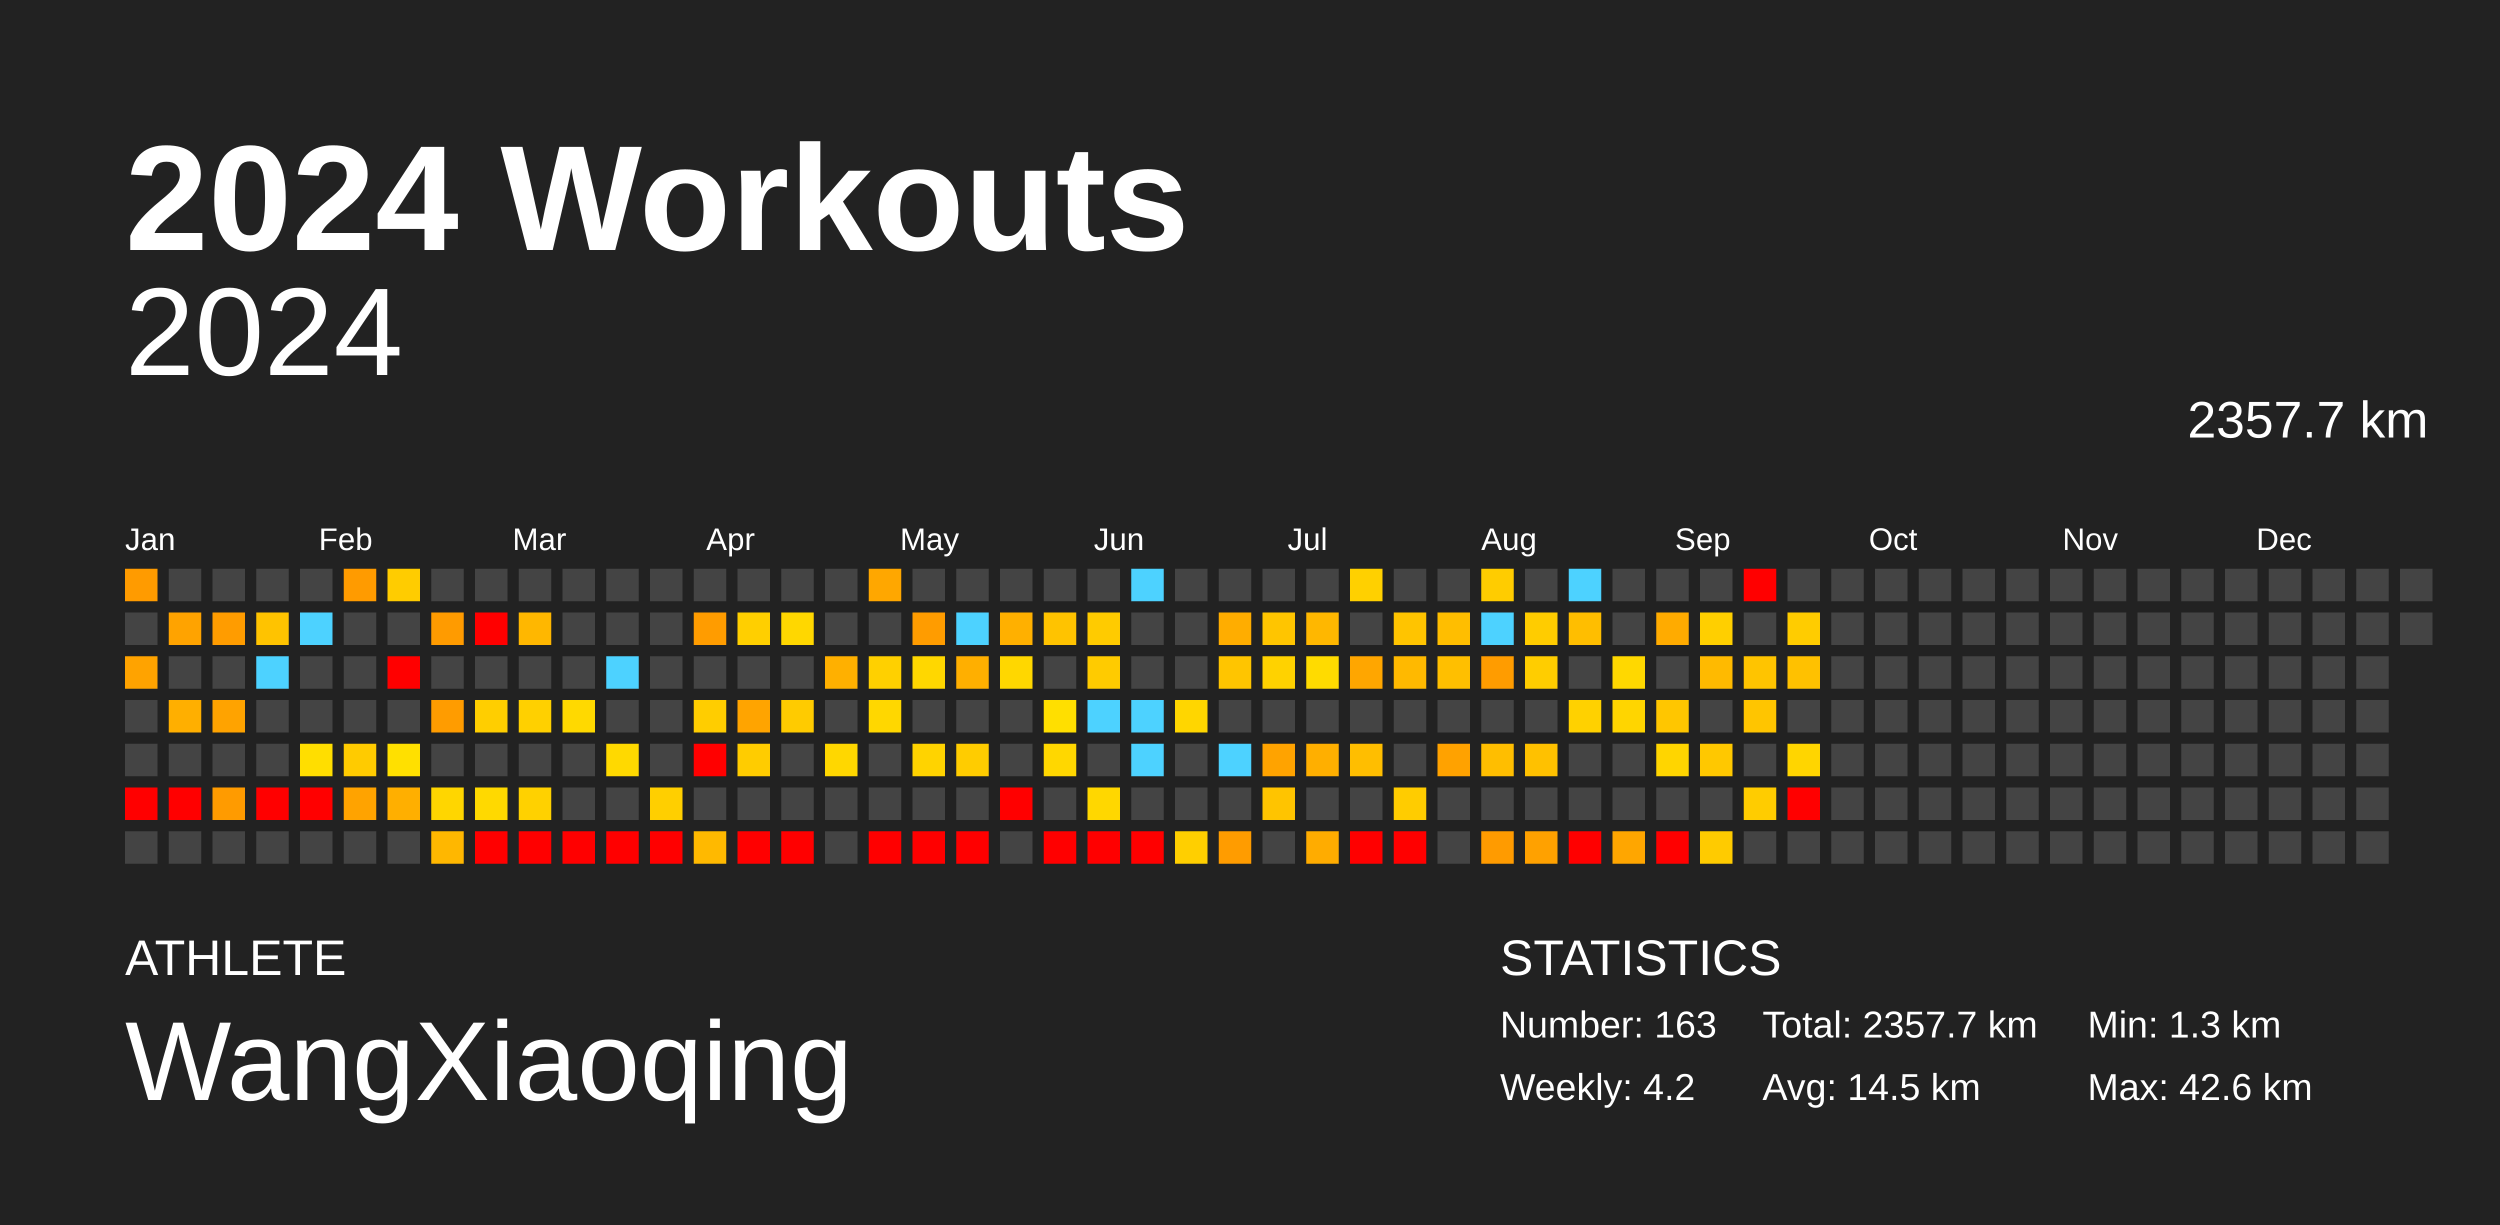
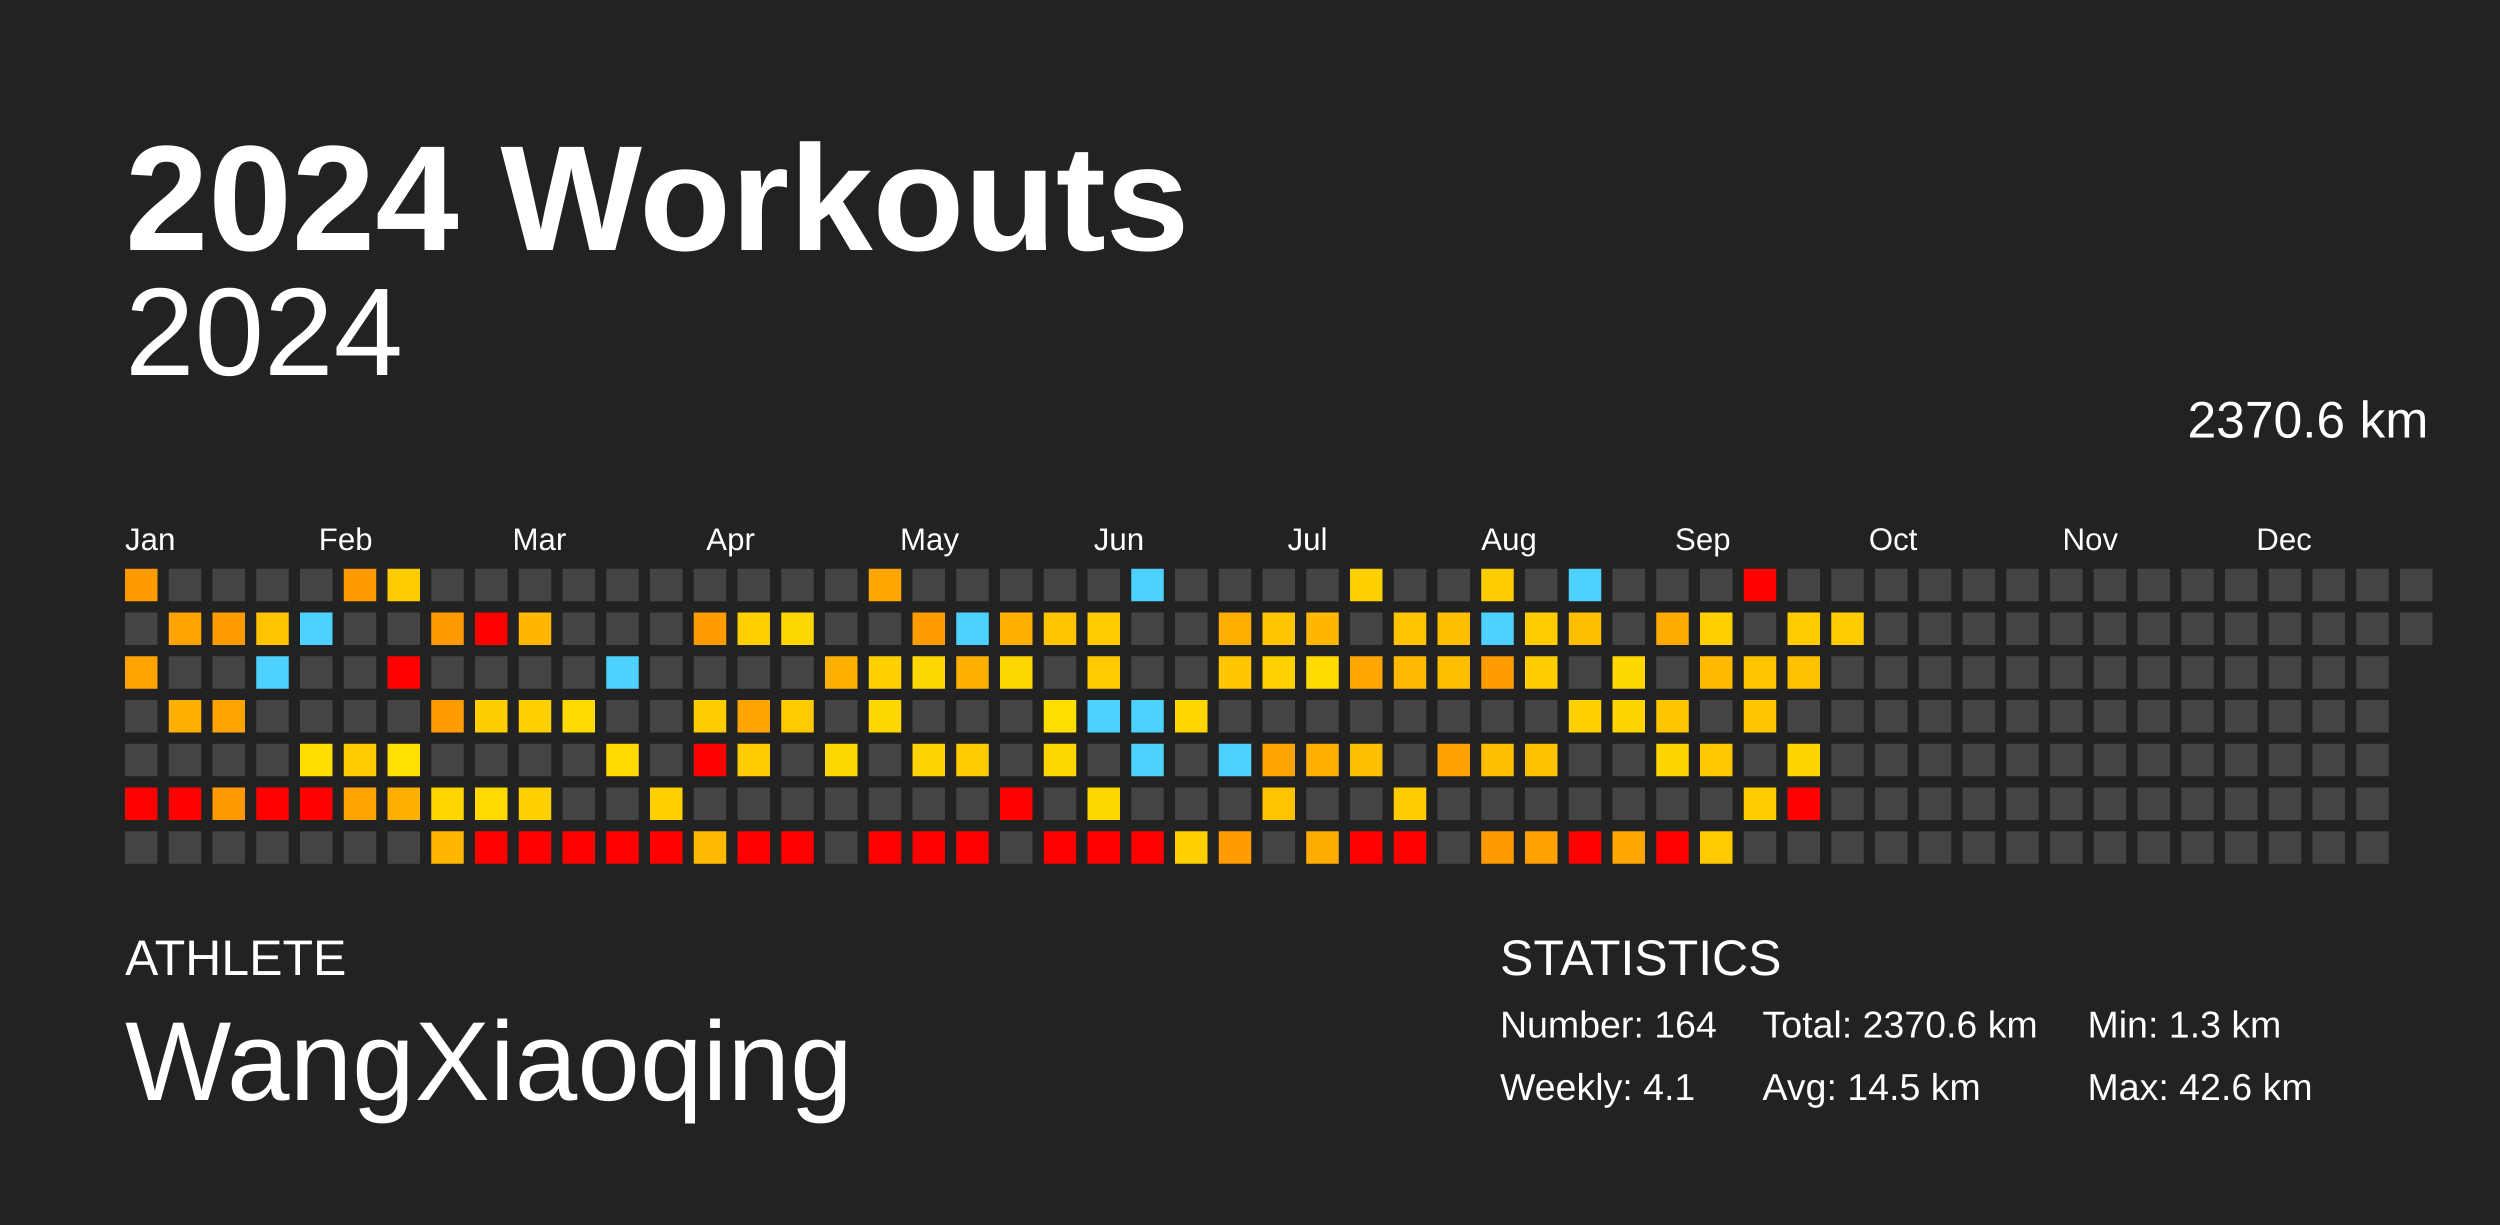
<svg xmlns="http://www.w3.org/2000/svg" baseProfile="full" height="98mm" version="1.1" viewBox="0,0,200,98" width="200mm">
  <defs />
  <rect fill="#222222" height="98" width="200" x="0" y="0" />
  <text fill="#FFFFFF" style="font-size:12px; font-family:Arial; font-weight:bold;" x="10" y="20">2024 Workouts</text>
  <text fill="#FFFFFF" style="font-size:4px; font-family:Arial" x="10" y="78">ATHLETE</text>
  <text fill="#FFFFFF" style="font-size:9px; font-family:Arial" x="10" y="88">WangXiaoqing</text>
  <text fill="#FFFFFF" style="font-size:4px; font-family:Arial" x="120" y="78">STATISTICS</text>
-   <text fill="#FFFFFF" style="font-size:3px; font-family:Arial" x="120" y="83">Number: 163</text>
-   <text fill="#FFFFFF" style="font-size:3px; font-family:Arial" x="120" y="88">Weekly: 4.2</text>
-   <text fill="#FFFFFF" style="font-size:3px; font-family:Arial" x="141" y="83">Total: 2357.7 km</text>
+   <text fill="#FFFFFF" style="font-size:3px; font-family:Arial" x="120" y="83">Number: 164</text>
+   <text fill="#FFFFFF" style="font-size:3px; font-family:Arial" x="120" y="88">Weekly: 4.1</text>
+   <text fill="#FFFFFF" style="font-size:3px; font-family:Arial" x="141" y="83">Total: 2370.6 km</text>
  <text fill="#FFFFFF" style="font-size:3px; font-family:Arial" x="141" y="88">Avg: 14.5 km</text>
  <text fill="#FFFFFF" style="font-size:3px; font-family:Arial" x="167" y="83">Min: 1.3 km</text>
  <text fill="#FFFFFF" style="font-size:3px; font-family:Arial" x="167" y="88">Max: 42.6 km</text>
  <text alignment-baseline="hanging" fill="#FFFFFF" style="font-size:10.0px; font-family:Arial;" x="10" y="30">2024</text>
-   <text alignment-baseline="hanging" fill="#FFFFFF" style="font-size:4.125px; font-family:Arial;" x="175" y="35">2357.7 km</text>
+   <text alignment-baseline="hanging" fill="#FFFFFF" style="font-size:4.125px; font-family:Arial;" x="175" y="35">2370.6 km</text>
  <text fill="#FFFFFF" style="font-size:2.5px; font-family:Arial" x="10.0" y="44">Jan</text>
  <text fill="#FFFFFF" style="font-size:2.5px; font-family:Arial" x="25.5" y="44">Feb</text>
  <text fill="#FFFFFF" style="font-size:2.5px; font-family:Arial" x="41.0" y="44">Mar</text>
  <text fill="#FFFFFF" style="font-size:2.5px; font-family:Arial" x="56.5" y="44">Apr</text>
  <text fill="#FFFFFF" style="font-size:2.5px; font-family:Arial" x="72.0" y="44">May</text>
  <text fill="#FFFFFF" style="font-size:2.5px; font-family:Arial" x="87.5" y="44">Jun</text>
  <text fill="#FFFFFF" style="font-size:2.5px; font-family:Arial" x="103.0" y="44">Jul</text>
  <text fill="#FFFFFF" style="font-size:2.5px; font-family:Arial" x="118.5" y="44">Aug</text>
  <text fill="#FFFFFF" style="font-size:2.5px; font-family:Arial" x="134.0" y="44">Sep</text>
  <text fill="#FFFFFF" style="font-size:2.5px; font-family:Arial" x="149.5" y="44">Oct</text>
  <text fill="#FFFFFF" style="font-size:2.5px; font-family:Arial" x="165.0" y="44">Nov</text>
  <text fill="#FFFFFF" style="font-size:2.5px; font-family:Arial" x="180.5" y="44">Dec</text>
  <rect fill="#ff9b00" height="2.6" width="2.6" x="10.0" y="45.5" />
  <rect fill="#444444" height="2.6" width="2.6" x="10.0" y="49.0" />
  <rect fill="#ffa300" height="2.6" width="2.6" x="10.0" y="52.5" />
  <rect fill="#444444" height="2.6" width="2.6" x="10.0" y="56.0" />
  <rect fill="#444444" height="2.6" width="2.6" x="10.0" y="59.5" />
  <rect fill="red" height="2.6" width="2.6" x="10.0" y="63.0" />
  <rect fill="#444444" height="2.6" width="2.6" x="10.0" y="66.5" />
  <rect fill="#444444" height="2.6" width="2.6" x="13.5" y="45.5" />
  <rect fill="#ffa300" height="2.6" width="2.6" x="13.5" y="49.0" />
  <rect fill="#444444" height="2.6" width="2.6" x="13.5" y="52.5" />
  <rect fill="#ffaf00" height="2.6" width="2.6" x="13.5" y="56.0" />
  <rect fill="#444444" height="2.6" width="2.6" x="13.5" y="59.5" />
  <rect fill="red" height="2.6" width="2.6" x="13.5" y="63.0" />
  <rect fill="#444444" height="2.6" width="2.6" x="13.5" y="66.5" />
  <rect fill="#444444" height="2.6" width="2.6" x="17.0" y="45.5" />
  <rect fill="#ff9c00" height="2.6" width="2.6" x="17.0" y="49.0" />
  <rect fill="#444444" height="2.6" width="2.6" x="17.0" y="52.5" />
  <rect fill="#ffa300" height="2.6" width="2.6" x="17.0" y="56.0" />
  <rect fill="#444444" height="2.6" width="2.6" x="17.0" y="59.5" />
  <rect fill="#ff9b00" height="2.6" width="2.6" x="17.0" y="63.0" />
  <rect fill="#444444" height="2.6" width="2.6" x="17.0" y="66.5" />
  <rect fill="#444444" height="2.6" width="2.6" x="20.5" y="45.5" />
  <rect fill="#ffc300" height="2.6" width="2.6" x="20.5" y="49.0" />
  <rect fill="#4dd2ff" height="2.6" width="2.6" x="20.5" y="52.5" />
  <rect fill="#444444" height="2.6" width="2.6" x="20.5" y="56.0" />
  <rect fill="#444444" height="2.6" width="2.6" x="20.5" y="59.5" />
  <rect fill="red" height="2.6" width="2.6" x="20.5" y="63.0" />
  <rect fill="#444444" height="2.6" width="2.6" x="20.5" y="66.5" />
  <rect fill="#444444" height="2.6" width="2.6" x="24.0" y="45.5" />
  <rect fill="#4dd2ff" height="2.6" width="2.6" x="24.0" y="49.0" />
  <rect fill="#444444" height="2.6" width="2.6" x="24.0" y="52.5" />
  <rect fill="#444444" height="2.6" width="2.6" x="24.0" y="56.0" />
  <rect fill="#ffde00" height="2.6" width="2.6" x="24.0" y="59.5" />
  <rect fill="red" height="2.6" width="2.6" x="24.0" y="63.0" />
  <rect fill="#444444" height="2.6" width="2.6" x="24.0" y="66.5" />
  <rect fill="#ff9b00" height="2.6" width="2.6" x="27.5" y="45.5" />
  <rect fill="#444444" height="2.6" width="2.6" x="27.5" y="49.0" />
  <rect fill="#444444" height="2.6" width="2.6" x="27.5" y="52.5" />
  <rect fill="#444444" height="2.6" width="2.6" x="27.5" y="56.0" />
  <rect fill="#ffcb00" height="2.6" width="2.6" x="27.5" y="59.5" />
  <rect fill="#ffa300" height="2.6" width="2.6" x="27.5" y="63.0" />
  <rect fill="#444444" height="2.6" width="2.6" x="27.5" y="66.5" />
  <rect fill="#ffcc00" height="2.6" width="2.6" x="31.0" y="45.5" />
  <rect fill="#444444" height="2.6" width="2.6" x="31.0" y="49.0" />
  <rect fill="red" height="2.6" width="2.6" x="31.0" y="52.5" />
  <rect fill="#444444" height="2.6" width="2.6" x="31.0" y="56.0" />
  <rect fill="#ffe000" height="2.6" width="2.6" x="31.0" y="59.5" />
  <rect fill="#ffaf00" height="2.6" width="2.6" x="31.0" y="63.0" />
  <rect fill="#444444" height="2.6" width="2.6" x="31.0" y="66.5" />
  <rect fill="#444444" height="2.6" width="2.6" x="34.5" y="45.5" />
  <rect fill="#ff9b00" height="2.6" width="2.6" x="34.5" y="49.0" />
  <rect fill="#444444" height="2.6" width="2.6" x="34.5" y="52.5" />
  <rect fill="#ff9c00" height="2.6" width="2.6" x="34.5" y="56.0" />
  <rect fill="#444444" height="2.6" width="2.6" x="34.5" y="59.5" />
  <rect fill="#ffd600" height="2.6" width="2.6" x="34.5" y="63.0" />
  <rect fill="#ffb700" height="2.6" width="2.6" x="34.5" y="66.5" />
  <rect fill="#444444" height="2.6" width="2.6" x="38.0" y="45.5" />
  <rect fill="red" height="2.6" width="2.6" x="38.0" y="49.0" />
  <rect fill="#444444" height="2.6" width="2.6" x="38.0" y="52.5" />
  <rect fill="#ffce00" height="2.6" width="2.6" x="38.0" y="56.0" />
  <rect fill="#444444" height="2.6" width="2.6" x="38.0" y="59.5" />
  <rect fill="#ffd900" height="2.6" width="2.6" x="38.0" y="63.0" />
  <rect fill="red" height="2.6" width="2.6" x="38.0" y="66.5" />
  <rect fill="#444444" height="2.6" width="2.6" x="41.5" y="45.5" />
  <rect fill="#ffb700" height="2.6" width="2.6" x="41.5" y="49.0" />
  <rect fill="#444444" height="2.6" width="2.6" x="41.5" y="52.5" />
  <rect fill="#ffd000" height="2.6" width="2.6" x="41.5" y="56.0" />
  <rect fill="#444444" height="2.6" width="2.6" x="41.5" y="59.5" />
  <rect fill="#ffd100" height="2.6" width="2.6" x="41.5" y="63.0" />
  <rect fill="red" height="2.6" width="2.6" x="41.5" y="66.5" />
  <rect fill="#444444" height="2.6" width="2.6" x="45.0" y="45.5" />
  <rect fill="#444444" height="2.6" width="2.6" x="45.0" y="49.0" />
  <rect fill="#444444" height="2.6" width="2.6" x="45.0" y="52.5" />
  <rect fill="#ffd900" height="2.6" width="2.6" x="45.0" y="56.0" />
  <rect fill="#444444" height="2.6" width="2.6" x="45.0" y="59.5" />
  <rect fill="#444444" height="2.6" width="2.6" x="45.0" y="63.0" />
  <rect fill="red" height="2.6" width="2.6" x="45.0" y="66.5" />
  <rect fill="#444444" height="2.6" width="2.6" x="48.5" y="45.5" />
  <rect fill="#444444" height="2.6" width="2.6" x="48.5" y="49.0" />
  <rect fill="#4dd2ff" height="2.6" width="2.6" x="48.5" y="52.5" />
  <rect fill="#444444" height="2.6" width="2.6" x="48.5" y="56.0" />
  <rect fill="#ffd900" height="2.6" width="2.6" x="48.5" y="59.5" />
  <rect fill="#444444" height="2.6" width="2.6" x="48.5" y="63.0" />
  <rect fill="red" height="2.6" width="2.6" x="48.5" y="66.5" />
  <rect fill="#444444" height="2.6" width="2.6" x="52.0" y="45.5" />
  <rect fill="#444444" height="2.6" width="2.6" x="52.0" y="49.0" />
  <rect fill="#444444" height="2.6" width="2.6" x="52.0" y="52.5" />
  <rect fill="#444444" height="2.6" width="2.6" x="52.0" y="56.0" />
  <rect fill="#444444" height="2.6" width="2.6" x="52.0" y="59.5" />
  <rect fill="#ffcf00" height="2.6" width="2.6" x="52.0" y="63.0" />
  <rect fill="red" height="2.6" width="2.6" x="52.0" y="66.5" />
  <rect fill="#444444" height="2.6" width="2.6" x="55.5" y="45.5" />
  <rect fill="#ff9c00" height="2.6" width="2.6" x="55.5" y="49.0" />
  <rect fill="#444444" height="2.6" width="2.6" x="55.5" y="52.5" />
  <rect fill="#ffcd00" height="2.6" width="2.6" x="55.5" y="56.0" />
  <rect fill="red" height="2.6" width="2.6" x="55.5" y="59.5" />
  <rect fill="#444444" height="2.6" width="2.6" x="55.5" y="63.0" />
  <rect fill="#ffb900" height="2.6" width="2.6" x="55.5" y="66.5" />
  <rect fill="#444444" height="2.6" width="2.6" x="59.0" y="45.5" />
  <rect fill="#ffcf00" height="2.6" width="2.6" x="59.0" y="49.0" />
  <rect fill="#444444" height="2.6" width="2.6" x="59.0" y="52.5" />
  <rect fill="#ffa400" height="2.6" width="2.6" x="59.0" y="56.0" />
  <rect fill="#ffcc00" height="2.6" width="2.6" x="59.0" y="59.5" />
  <rect fill="#444444" height="2.6" width="2.6" x="59.0" y="63.0" />
  <rect fill="red" height="2.6" width="2.6" x="59.0" y="66.5" />
  <rect fill="#444444" height="2.6" width="2.6" x="62.5" y="45.5" />
  <rect fill="#ffd700" height="2.6" width="2.6" x="62.5" y="49.0" />
  <rect fill="#444444" height="2.6" width="2.6" x="62.5" y="52.5" />
  <rect fill="#ffcb00" height="2.6" width="2.6" x="62.5" y="56.0" />
  <rect fill="#444444" height="2.6" width="2.6" x="62.5" y="59.5" />
  <rect fill="#444444" height="2.6" width="2.6" x="62.5" y="63.0" />
  <rect fill="red" height="2.6" width="2.6" x="62.5" y="66.5" />
  <rect fill="#444444" height="2.6" width="2.6" x="66.0" y="45.5" />
  <rect fill="#444444" height="2.6" width="2.6" x="66.0" y="49.0" />
  <rect fill="#ffb000" height="2.6" width="2.6" x="66.0" y="52.5" />
  <rect fill="#444444" height="2.6" width="2.6" x="66.0" y="56.0" />
  <rect fill="#ffd700" height="2.6" width="2.6" x="66.0" y="59.5" />
  <rect fill="#444444" height="2.6" width="2.6" x="66.0" y="63.0" />
  <rect fill="#444444" height="2.6" width="2.6" x="66.0" y="66.5" />
  <rect fill="#ffa700" height="2.6" width="2.6" x="69.5" y="45.5" />
  <rect fill="#444444" height="2.6" width="2.6" x="69.5" y="49.0" />
  <rect fill="#ffd000" height="2.6" width="2.6" x="69.5" y="52.5" />
  <rect fill="#ffd700" height="2.6" width="2.6" x="69.5" y="56.0" />
  <rect fill="#444444" height="2.6" width="2.6" x="69.5" y="59.5" />
  <rect fill="#444444" height="2.6" width="2.6" x="69.5" y="63.0" />
  <rect fill="red" height="2.6" width="2.6" x="69.5" y="66.5" />
  <rect fill="#444444" height="2.6" width="2.6" x="73.0" y="45.5" />
  <rect fill="#ff9c00" height="2.6" width="2.6" x="73.0" y="49.0" />
  <rect fill="#ffd700" height="2.6" width="2.6" x="73.0" y="52.5" />
  <rect fill="#444444" height="2.6" width="2.6" x="73.0" y="56.0" />
  <rect fill="#ffd300" height="2.6" width="2.6" x="73.0" y="59.5" />
  <rect fill="#444444" height="2.6" width="2.6" x="73.0" y="63.0" />
  <rect fill="red" height="2.6" width="2.6" x="73.0" y="66.5" />
  <rect fill="#444444" height="2.6" width="2.6" x="76.5" y="45.5" />
  <rect fill="#4dd2ff" height="2.6" width="2.6" x="76.5" y="49.0" />
  <rect fill="#ffaf00" height="2.6" width="2.6" x="76.5" y="52.5" />
  <rect fill="#444444" height="2.6" width="2.6" x="76.5" y="56.0" />
  <rect fill="#ffcc00" height="2.6" width="2.6" x="76.5" y="59.5" />
  <rect fill="#444444" height="2.6" width="2.6" x="76.5" y="63.0" />
  <rect fill="red" height="2.6" width="2.6" x="76.5" y="66.5" />
  <rect fill="#444444" height="2.6" width="2.6" x="80.0" y="45.5" />
  <rect fill="#ffb000" height="2.6" width="2.6" x="80.0" y="49.0" />
  <rect fill="#ffd700" height="2.6" width="2.6" x="80.0" y="52.5" />
  <rect fill="#444444" height="2.6" width="2.6" x="80.0" y="56.0" />
  <rect fill="#444444" height="2.6" width="2.6" x="80.0" y="59.5" />
  <rect fill="red" height="2.6" width="2.6" x="80.0" y="63.0" />
  <rect fill="#444444" height="2.6" width="2.6" x="80.0" y="66.5" />
  <rect fill="#444444" height="2.6" width="2.6" x="83.5" y="45.5" />
  <rect fill="#ffc300" height="2.6" width="2.6" x="83.5" y="49.0" />
  <rect fill="#444444" height="2.6" width="2.6" x="83.5" y="52.5" />
  <rect fill="#ffdf00" height="2.6" width="2.6" x="83.5" y="56.0" />
  <rect fill="#ffd700" height="2.6" width="2.6" x="83.5" y="59.5" />
  <rect fill="#444444" height="2.6" width="2.6" x="83.5" y="63.0" />
  <rect fill="red" height="2.6" width="2.6" x="83.5" y="66.5" />
  <rect fill="#444444" height="2.6" width="2.6" x="87.0" y="45.5" />
  <rect fill="#ffcb00" height="2.6" width="2.6" x="87.0" y="49.0" />
  <rect fill="#ffcb00" height="2.6" width="2.6" x="87.0" y="52.5" />
  <rect fill="#4dd2ff" height="2.6" width="2.6" x="87.0" y="56.0" />
  <rect fill="#444444" height="2.6" width="2.6" x="87.0" y="59.5" />
  <rect fill="#ffd700" height="2.6" width="2.6" x="87.0" y="63.0" />
  <rect fill="red" height="2.6" width="2.6" x="87.0" y="66.5" />
  <rect fill="#4dd2ff" height="2.6" width="2.6" x="90.5" y="45.5" />
  <rect fill="#444444" height="2.6" width="2.6" x="90.5" y="49.0" />
  <rect fill="#444444" height="2.6" width="2.6" x="90.5" y="52.5" />
  <rect fill="#4dd2ff" height="2.6" width="2.6" x="90.5" y="56.0" />
  <rect fill="#4dd2ff" height="2.6" width="2.6" x="90.5" y="59.5" />
  <rect fill="#444444" height="2.6" width="2.6" x="90.5" y="63.0" />
  <rect fill="red" height="2.6" width="2.6" x="90.5" y="66.5" />
  <rect fill="#444444" height="2.6" width="2.6" x="94.0" y="45.5" />
  <rect fill="#444444" height="2.6" width="2.6" x="94.0" y="49.0" />
  <rect fill="#444444" height="2.6" width="2.6" x="94.0" y="52.5" />
  <rect fill="#ffd600" height="2.6" width="2.6" x="94.0" y="56.0" />
  <rect fill="#444444" height="2.6" width="2.6" x="94.0" y="59.5" />
  <rect fill="#444444" height="2.6" width="2.6" x="94.0" y="63.0" />
  <rect fill="#ffcf00" height="2.6" width="2.6" x="94.0" y="66.5" />
  <rect fill="#444444" height="2.6" width="2.6" x="97.5" y="45.5" />
  <rect fill="#ffad00" height="2.6" width="2.6" x="97.5" y="49.0" />
  <rect fill="#ffc500" height="2.6" width="2.6" x="97.5" y="52.5" />
  <rect fill="#444444" height="2.6" width="2.6" x="97.5" y="56.0" />
  <rect fill="#4dd2ff" height="2.6" width="2.6" x="97.5" y="59.5" />
  <rect fill="#444444" height="2.6" width="2.6" x="97.5" y="63.0" />
  <rect fill="#ff9c00" height="2.6" width="2.6" x="97.5" y="66.5" />
  <rect fill="#444444" height="2.6" width="2.6" x="101.0" y="45.5" />
  <rect fill="#ffc500" height="2.6" width="2.6" x="101.0" y="49.0" />
  <rect fill="#ffd200" height="2.6" width="2.6" x="101.0" y="52.5" />
  <rect fill="#444444" height="2.6" width="2.6" x="101.0" y="56.0" />
  <rect fill="#ffa300" height="2.6" width="2.6" x="101.0" y="59.5" />
  <rect fill="#ffc400" height="2.6" width="2.6" x="101.0" y="63.0" />
  <rect fill="#444444" height="2.6" width="2.6" x="101.0" y="66.5" />
  <rect fill="#444444" height="2.6" width="2.6" x="104.5" y="45.5" />
  <rect fill="#ffb700" height="2.6" width="2.6" x="104.5" y="49.0" />
  <rect fill="#ffdb00" height="2.6" width="2.6" x="104.5" y="52.5" />
  <rect fill="#444444" height="2.6" width="2.6" x="104.5" y="56.0" />
  <rect fill="#ffaf00" height="2.6" width="2.6" x="104.5" y="59.5" />
  <rect fill="#444444" height="2.6" width="2.6" x="104.5" y="63.0" />
  <rect fill="#ffac00" height="2.6" width="2.6" x="104.5" y="66.5" />
  <rect fill="#ffd000" height="2.6" width="2.6" x="108.0" y="45.5" />
  <rect fill="#444444" height="2.6" width="2.6" x="108.0" y="49.0" />
  <rect fill="#ffa600" height="2.6" width="2.6" x="108.0" y="52.5" />
  <rect fill="#444444" height="2.6" width="2.6" x="108.0" y="56.0" />
  <rect fill="#ffbe00" height="2.6" width="2.6" x="108.0" y="59.5" />
  <rect fill="#444444" height="2.6" width="2.6" x="108.0" y="63.0" />
  <rect fill="red" height="2.6" width="2.6" x="108.0" y="66.5" />
  <rect fill="#444444" height="2.6" width="2.6" x="111.5" y="45.5" />
  <rect fill="#ffc400" height="2.6" width="2.6" x="111.5" y="49.0" />
  <rect fill="#ffb900" height="2.6" width="2.6" x="111.5" y="52.5" />
  <rect fill="#444444" height="2.6" width="2.6" x="111.5" y="56.0" />
  <rect fill="#444444" height="2.6" width="2.6" x="111.5" y="59.5" />
  <rect fill="#ffcc00" height="2.6" width="2.6" x="111.5" y="63.0" />
  <rect fill="red" height="2.6" width="2.6" x="111.5" y="66.5" />
  <rect fill="#444444" height="2.6" width="2.6" x="115.0" y="45.5" />
  <rect fill="#ffbe00" height="2.6" width="2.6" x="115.0" y="49.0" />
  <rect fill="#ffbf00" height="2.6" width="2.6" x="115.0" y="52.5" />
  <rect fill="#444444" height="2.6" width="2.6" x="115.0" y="56.0" />
  <rect fill="#ffa200" height="2.6" width="2.6" x="115.0" y="59.5" />
  <rect fill="#444444" height="2.6" width="2.6" x="115.0" y="63.0" />
  <rect fill="#444444" height="2.6" width="2.6" x="115.0" y="66.5" />
  <rect fill="#ffcc00" height="2.6" width="2.6" x="118.5" y="45.5" />
  <rect fill="#4dd2ff" height="2.6" width="2.6" x="118.5" y="49.0" />
  <rect fill="#ff9c00" height="2.6" width="2.6" x="118.5" y="52.5" />
  <rect fill="#444444" height="2.6" width="2.6" x="118.5" y="56.0" />
  <rect fill="#ffbe00" height="2.6" width="2.6" x="118.5" y="59.5" />
  <rect fill="#444444" height="2.6" width="2.6" x="118.5" y="63.0" />
  <rect fill="#ff9b00" height="2.6" width="2.6" x="118.5" y="66.5" />
  <rect fill="#444444" height="2.6" width="2.6" x="122.0" y="45.5" />
  <rect fill="#ffcc00" height="2.6" width="2.6" x="122.0" y="49.0" />
  <rect fill="#ffcd00" height="2.6" width="2.6" x="122.0" y="52.5" />
  <rect fill="#444444" height="2.6" width="2.6" x="122.0" y="56.0" />
  <rect fill="#ffc100" height="2.6" width="2.6" x="122.0" y="59.5" />
  <rect fill="#444444" height="2.6" width="2.6" x="122.0" y="63.0" />
  <rect fill="#ffa100" height="2.6" width="2.6" x="122.0" y="66.5" />
  <rect fill="#4dd2ff" height="2.6" width="2.6" x="125.5" y="45.5" />
  <rect fill="#ffbe00" height="2.6" width="2.6" x="125.5" y="49.0" />
  <rect fill="#444444" height="2.6" width="2.6" x="125.5" y="52.5" />
  <rect fill="#ffd100" height="2.6" width="2.6" x="125.5" y="56.0" />
  <rect fill="#444444" height="2.6" width="2.6" x="125.5" y="59.5" />
  <rect fill="#444444" height="2.6" width="2.6" x="125.5" y="63.0" />
  <rect fill="red" height="2.6" width="2.6" x="125.5" y="66.5" />
  <rect fill="#444444" height="2.6" width="2.6" x="129.0" y="45.5" />
  <rect fill="#444444" height="2.6" width="2.6" x="129.0" y="49.0" />
  <rect fill="#ffd800" height="2.6" width="2.6" x="129.0" y="52.5" />
  <rect fill="#ffd500" height="2.6" width="2.6" x="129.0" y="56.0" />
  <rect fill="#444444" height="2.6" width="2.6" x="129.0" y="59.5" />
  <rect fill="#444444" height="2.6" width="2.6" x="129.0" y="63.0" />
  <rect fill="#ffa600" height="2.6" width="2.6" x="129.0" y="66.5" />
  <rect fill="#444444" height="2.6" width="2.6" x="132.5" y="45.5" />
  <rect fill="#ffab00" height="2.6" width="2.6" x="132.5" y="49.0" />
  <rect fill="#444444" height="2.6" width="2.6" x="132.5" y="52.5" />
  <rect fill="#ffc600" height="2.6" width="2.6" x="132.5" y="56.0" />
  <rect fill="#ffd500" height="2.6" width="2.6" x="132.5" y="59.5" />
  <rect fill="#444444" height="2.6" width="2.6" x="132.5" y="63.0" />
  <rect fill="red" height="2.6" width="2.6" x="132.5" y="66.5" />
  <rect fill="#444444" height="2.6" width="2.6" x="136.0" y="45.5" />
  <rect fill="#ffcf00" height="2.6" width="2.6" x="136.0" y="49.0" />
  <rect fill="#ffba00" height="2.6" width="2.6" x="136.0" y="52.5" />
  <rect fill="#444444" height="2.6" width="2.6" x="136.0" y="56.0" />
  <rect fill="#ffc800" height="2.6" width="2.6" x="136.0" y="59.5" />
  <rect fill="#444444" height="2.6" width="2.6" x="136.0" y="63.0" />
  <rect fill="#ffcb00" height="2.6" width="2.6" x="136.0" y="66.5" />
  <rect fill="red" height="2.6" width="2.6" x="139.5" y="45.5" />
  <rect fill="#444444" height="2.6" width="2.6" x="139.5" y="49.0" />
  <rect fill="#ffc400" height="2.6" width="2.6" x="139.5" y="52.5" />
  <rect fill="#ffc500" height="2.6" width="2.6" x="139.5" y="56.0" />
  <rect fill="#444444" height="2.6" width="2.6" x="139.5" y="59.5" />
  <rect fill="#ffcc00" height="2.6" width="2.6" x="139.5" y="63.0" />
  <rect fill="#444444" height="2.6" width="2.6" x="139.5" y="66.5" />
  <rect fill="#444444" height="2.6" width="2.6" x="143.0" y="45.5" />
  <rect fill="#ffcc00" height="2.6" width="2.6" x="143.0" y="49.0" />
  <rect fill="#ffc100" height="2.6" width="2.6" x="143.0" y="52.5" />
  <rect fill="#444444" height="2.6" width="2.6" x="143.0" y="56.0" />
  <rect fill="#ffd500" height="2.6" width="2.6" x="143.0" y="59.5" />
  <rect fill="red" height="2.6" width="2.6" x="143.0" y="63.0" />
  <rect fill="#444444" height="2.6" width="2.6" x="143.0" y="66.5" />
  <rect fill="#444444" height="2.6" width="2.6" x="146.5" y="45.5" />
-   <rect fill="#444444" height="2.6" width="2.6" x="146.5" y="49.0" />
+   <rect fill="#ffcc00" height="2.6" width="2.6" x="146.5" y="49.0" />
  <rect fill="#444444" height="2.6" width="2.6" x="146.5" y="52.5" />
  <rect fill="#444444" height="2.6" width="2.6" x="146.5" y="56.0" />
  <rect fill="#444444" height="2.6" width="2.6" x="146.5" y="59.5" />
  <rect fill="#444444" height="2.6" width="2.6" x="146.5" y="63.0" />
  <rect fill="#444444" height="2.6" width="2.6" x="146.5" y="66.5" />
  <rect fill="#444444" height="2.6" width="2.6" x="150.0" y="45.5" />
  <rect fill="#444444" height="2.6" width="2.6" x="150.0" y="49.0" />
  <rect fill="#444444" height="2.6" width="2.6" x="150.0" y="52.5" />
  <rect fill="#444444" height="2.6" width="2.6" x="150.0" y="56.0" />
  <rect fill="#444444" height="2.6" width="2.6" x="150.0" y="59.5" />
  <rect fill="#444444" height="2.6" width="2.6" x="150.0" y="63.0" />
  <rect fill="#444444" height="2.6" width="2.6" x="150.0" y="66.5" />
  <rect fill="#444444" height="2.6" width="2.6" x="153.5" y="45.5" />
  <rect fill="#444444" height="2.6" width="2.6" x="153.5" y="49.0" />
  <rect fill="#444444" height="2.6" width="2.6" x="153.5" y="52.5" />
  <rect fill="#444444" height="2.6" width="2.6" x="153.5" y="56.0" />
  <rect fill="#444444" height="2.6" width="2.6" x="153.5" y="59.5" />
  <rect fill="#444444" height="2.6" width="2.6" x="153.5" y="63.0" />
  <rect fill="#444444" height="2.6" width="2.6" x="153.5" y="66.5" />
  <rect fill="#444444" height="2.6" width="2.6" x="157.0" y="45.5" />
  <rect fill="#444444" height="2.6" width="2.6" x="157.0" y="49.0" />
  <rect fill="#444444" height="2.6" width="2.6" x="157.0" y="52.5" />
  <rect fill="#444444" height="2.6" width="2.6" x="157.0" y="56.0" />
  <rect fill="#444444" height="2.6" width="2.6" x="157.0" y="59.5" />
  <rect fill="#444444" height="2.6" width="2.6" x="157.0" y="63.0" />
  <rect fill="#444444" height="2.6" width="2.6" x="157.0" y="66.5" />
  <rect fill="#444444" height="2.6" width="2.6" x="160.5" y="45.5" />
  <rect fill="#444444" height="2.6" width="2.6" x="160.5" y="49.0" />
  <rect fill="#444444" height="2.6" width="2.6" x="160.5" y="52.5" />
  <rect fill="#444444" height="2.6" width="2.6" x="160.5" y="56.0" />
  <rect fill="#444444" height="2.6" width="2.6" x="160.5" y="59.5" />
  <rect fill="#444444" height="2.6" width="2.6" x="160.5" y="63.0" />
  <rect fill="#444444" height="2.6" width="2.6" x="160.5" y="66.5" />
  <rect fill="#444444" height="2.6" width="2.6" x="164.0" y="45.5" />
  <rect fill="#444444" height="2.6" width="2.6" x="164.0" y="49.0" />
  <rect fill="#444444" height="2.6" width="2.6" x="164.0" y="52.5" />
  <rect fill="#444444" height="2.6" width="2.6" x="164.0" y="56.0" />
  <rect fill="#444444" height="2.6" width="2.6" x="164.0" y="59.5" />
  <rect fill="#444444" height="2.6" width="2.6" x="164.0" y="63.0" />
  <rect fill="#444444" height="2.6" width="2.6" x="164.0" y="66.5" />
  <rect fill="#444444" height="2.6" width="2.6" x="167.5" y="45.5" />
  <rect fill="#444444" height="2.6" width="2.6" x="167.5" y="49.0" />
  <rect fill="#444444" height="2.6" width="2.6" x="167.5" y="52.5" />
  <rect fill="#444444" height="2.6" width="2.6" x="167.5" y="56.0" />
  <rect fill="#444444" height="2.6" width="2.6" x="167.5" y="59.5" />
  <rect fill="#444444" height="2.6" width="2.6" x="167.5" y="63.0" />
  <rect fill="#444444" height="2.6" width="2.6" x="167.5" y="66.5" />
  <rect fill="#444444" height="2.6" width="2.6" x="171.0" y="45.5" />
  <rect fill="#444444" height="2.6" width="2.6" x="171.0" y="49.0" />
  <rect fill="#444444" height="2.6" width="2.6" x="171.0" y="52.5" />
  <rect fill="#444444" height="2.6" width="2.6" x="171.0" y="56.0" />
  <rect fill="#444444" height="2.6" width="2.6" x="171.0" y="59.5" />
  <rect fill="#444444" height="2.6" width="2.6" x="171.0" y="63.0" />
  <rect fill="#444444" height="2.6" width="2.6" x="171.0" y="66.5" />
  <rect fill="#444444" height="2.6" width="2.6" x="174.5" y="45.5" />
  <rect fill="#444444" height="2.6" width="2.6" x="174.5" y="49.0" />
  <rect fill="#444444" height="2.6" width="2.6" x="174.5" y="52.5" />
  <rect fill="#444444" height="2.6" width="2.6" x="174.5" y="56.0" />
  <rect fill="#444444" height="2.6" width="2.6" x="174.5" y="59.5" />
  <rect fill="#444444" height="2.6" width="2.6" x="174.5" y="63.0" />
  <rect fill="#444444" height="2.6" width="2.6" x="174.5" y="66.5" />
  <rect fill="#444444" height="2.6" width="2.6" x="178.0" y="45.5" />
  <rect fill="#444444" height="2.6" width="2.6" x="178.0" y="49.0" />
  <rect fill="#444444" height="2.6" width="2.6" x="178.0" y="52.5" />
  <rect fill="#444444" height="2.6" width="2.6" x="178.0" y="56.0" />
  <rect fill="#444444" height="2.6" width="2.6" x="178.0" y="59.5" />
  <rect fill="#444444" height="2.6" width="2.6" x="178.0" y="63.0" />
  <rect fill="#444444" height="2.6" width="2.6" x="178.0" y="66.5" />
  <rect fill="#444444" height="2.6" width="2.6" x="181.5" y="45.5" />
  <rect fill="#444444" height="2.6" width="2.6" x="181.5" y="49.0" />
  <rect fill="#444444" height="2.6" width="2.6" x="181.5" y="52.5" />
  <rect fill="#444444" height="2.6" width="2.6" x="181.5" y="56.0" />
  <rect fill="#444444" height="2.6" width="2.6" x="181.5" y="59.5" />
  <rect fill="#444444" height="2.6" width="2.6" x="181.5" y="63.0" />
  <rect fill="#444444" height="2.6" width="2.6" x="181.5" y="66.5" />
  <rect fill="#444444" height="2.6" width="2.6" x="185.0" y="45.5" />
  <rect fill="#444444" height="2.6" width="2.6" x="185.0" y="49.0" />
  <rect fill="#444444" height="2.6" width="2.6" x="185.0" y="52.5" />
  <rect fill="#444444" height="2.6" width="2.6" x="185.0" y="56.0" />
  <rect fill="#444444" height="2.6" width="2.6" x="185.0" y="59.5" />
  <rect fill="#444444" height="2.6" width="2.6" x="185.0" y="63.0" />
  <rect fill="#444444" height="2.6" width="2.6" x="185.0" y="66.5" />
  <rect fill="#444444" height="2.6" width="2.6" x="188.5" y="45.5" />
  <rect fill="#444444" height="2.6" width="2.6" x="188.5" y="49.0" />
  <rect fill="#444444" height="2.6" width="2.6" x="188.5" y="52.5" />
  <rect fill="#444444" height="2.6" width="2.6" x="188.5" y="56.0" />
  <rect fill="#444444" height="2.6" width="2.6" x="188.5" y="59.5" />
  <rect fill="#444444" height="2.6" width="2.6" x="188.5" y="63.0" />
  <rect fill="#444444" height="2.6" width="2.6" x="188.5" y="66.5" />
  <rect fill="#444444" height="2.6" width="2.6" x="192.0" y="45.5" />
  <rect fill="#444444" height="2.6" width="2.6" x="192.0" y="49.0" />
</svg>
